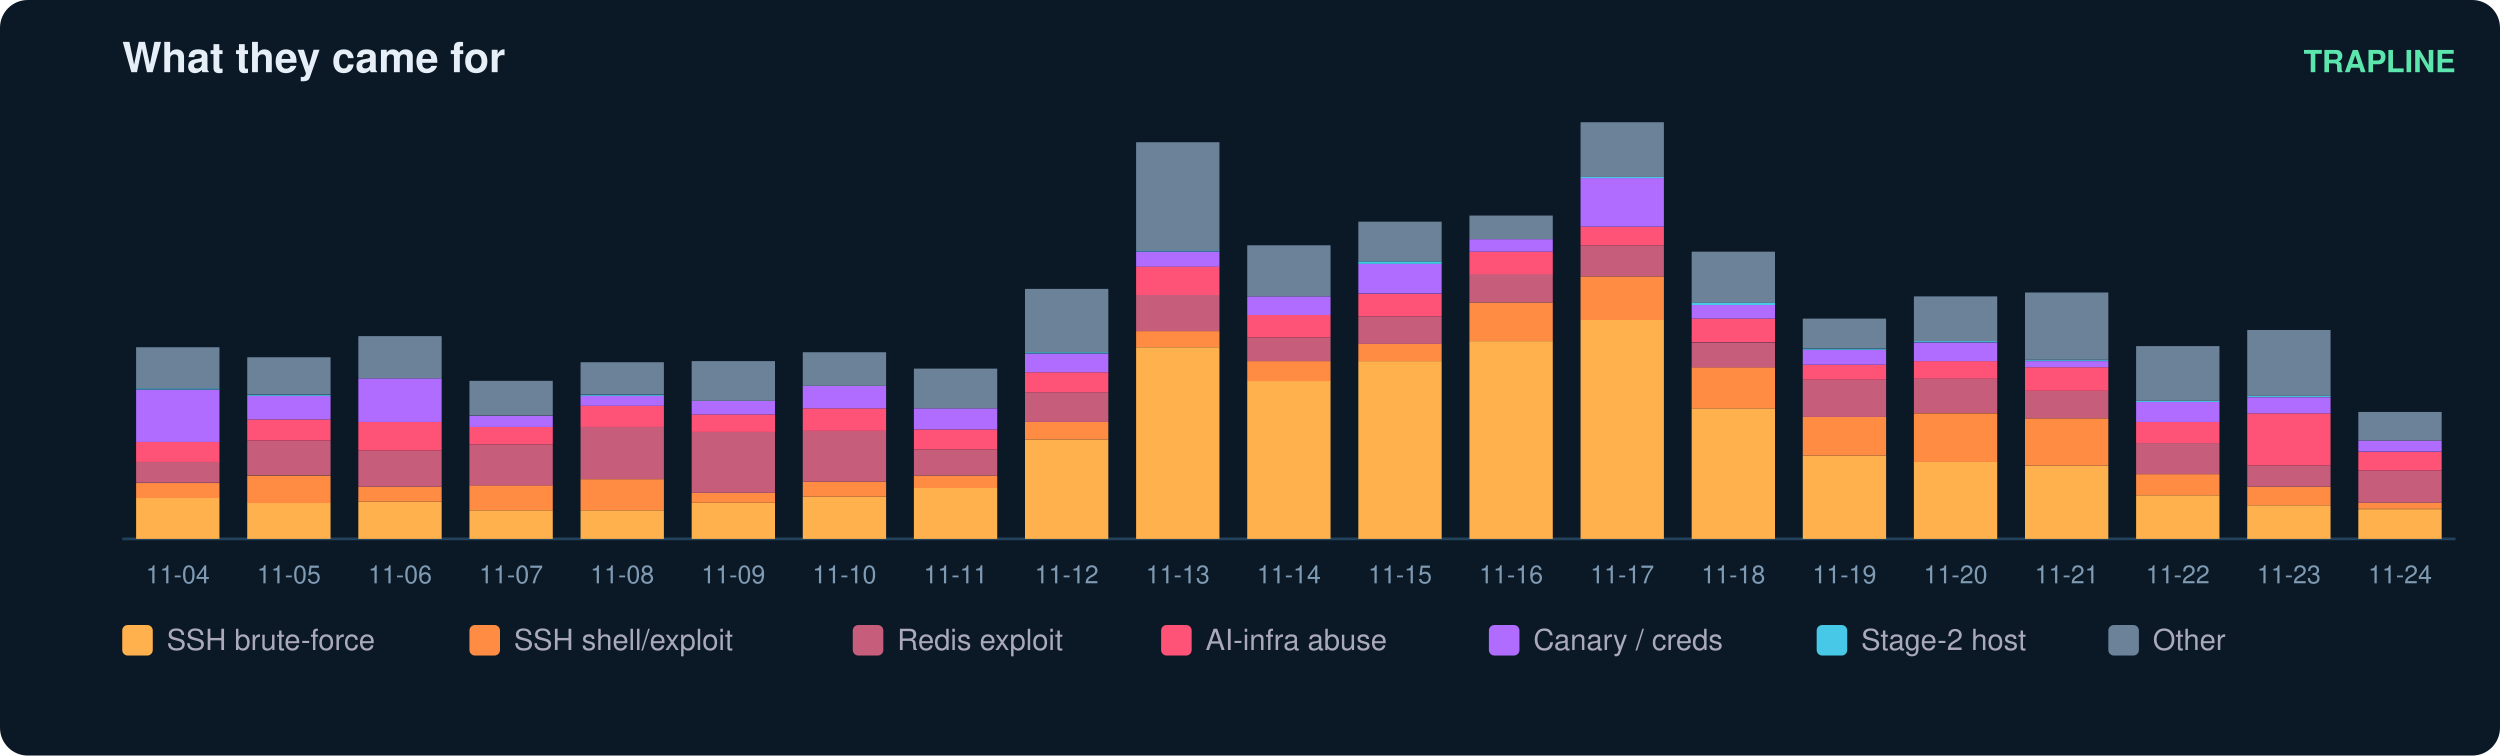
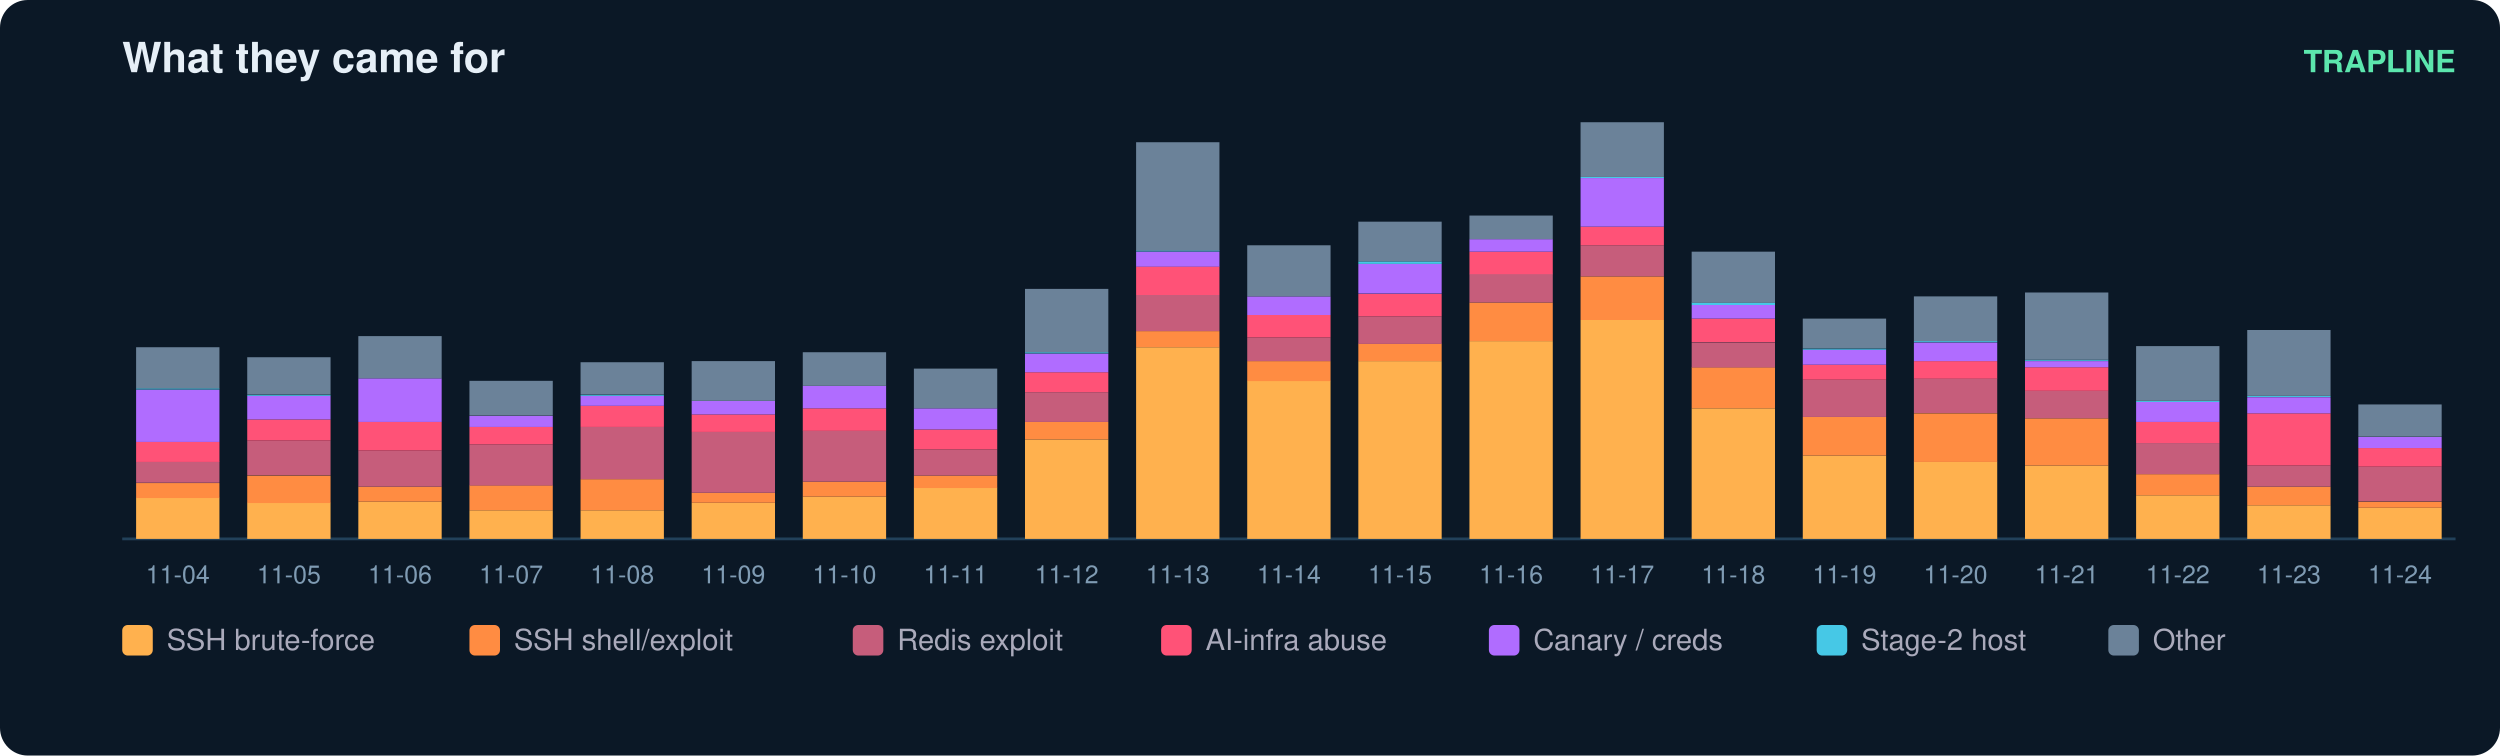
<svg xmlns="http://www.w3.org/2000/svg" width="900" height="272" viewBox="0 0 900 272" font-family="ui-sans-serif,Segoe UI,Helvetica,Arial">
  <rect width="900" height="272" rx="10" fill="#0b1826" />
  <text x="44" y="26" fill="#e6eff7" font-size="15" font-weight="700">What they came for</text>
  <text x="884" y="26" fill="#5ce6ad" font-size="11" text-anchor="end" font-weight="600">TRAPLINE</text>
  <line x1="44" y1="194" x2="884" y2="194" stroke="#22415a" />
  <rect x="49" y="179.2" width="30" height="14.8" fill="#ffb14e" />
  <rect x="49" y="173.9" width="30" height="5.4" fill="#ff8c42" />
  <rect x="49" y="166.2" width="30" height="7.6" fill="#c65d7b" />
  <rect x="49" y="159.1" width="30" height="7.2" fill="#ff5277" />
  <rect x="49" y="140.3" width="30" height="18.8" fill="#b06cff" />
  <rect x="49" y="139.8" width="30" height="0.4" fill="#46c8e6" />
  <rect x="49" y="125.0" width="30" height="14.8" fill="#6b8299" />
  <text x="64.0" y="210.0" fill="#7f9bb3" font-size="9" text-anchor="middle">11-04</text>
  <rect x="89" y="181.0" width="30" height="13.0" fill="#ffb14e" />
  <rect x="89" y="171.2" width="30" height="9.9" fill="#ff8c42" />
  <rect x="89" y="158.6" width="30" height="12.5" fill="#c65d7b" />
  <rect x="89" y="151.0" width="30" height="7.6" fill="#ff5277" />
  <rect x="89" y="142.5" width="30" height="8.5" fill="#b06cff" />
  <rect x="89" y="142.1" width="30" height="0.4" fill="#46c8e6" />
  <rect x="89" y="128.6" width="30" height="13.4" fill="#6b8299" />
  <text x="104.0" y="210.0" fill="#7f9bb3" font-size="9" text-anchor="middle">11-05</text>
  <rect x="129" y="180.6" width="30" height="13.4" fill="#ffb14e" />
  <rect x="129" y="175.2" width="30" height="5.4" fill="#ff8c42" />
  <rect x="129" y="162.2" width="30" height="13.0" fill="#c65d7b" />
  <rect x="129" y="151.9" width="30" height="10.3" fill="#ff5277" />
  <rect x="129" y="136.2" width="30" height="15.7" fill="#b06cff" />
  <rect x="129" y="121.0" width="30" height="15.2" fill="#6b8299" />
  <text x="144.0" y="210.0" fill="#7f9bb3" font-size="9" text-anchor="middle">11-06</text>
  <rect x="169" y="183.7" width="30" height="10.3" fill="#ffb14e" />
  <rect x="169" y="174.7" width="30" height="9.0" fill="#ff8c42" />
  <rect x="169" y="160.0" width="30" height="14.8" fill="#c65d7b" />
  <rect x="169" y="153.7" width="30" height="6.3" fill="#ff5277" />
  <rect x="169" y="149.7" width="30" height="4.0" fill="#b06cff" />
  <rect x="169" y="137.1" width="30" height="12.5" fill="#6b8299" />
  <text x="184.0" y="210.0" fill="#7f9bb3" font-size="9" text-anchor="middle">11-07</text>
  <rect x="209" y="183.7" width="30" height="10.3" fill="#ffb14e" />
  <rect x="209" y="172.5" width="30" height="11.2" fill="#ff8c42" />
  <rect x="209" y="153.7" width="30" height="18.8" fill="#c65d7b" />
  <rect x="209" y="146.1" width="30" height="7.6" fill="#ff5277" />
  <rect x="209" y="142.5" width="30" height="3.6" fill="#b06cff" />
  <rect x="209" y="142.1" width="30" height="0.4" fill="#46c8e6" />
  <rect x="209" y="130.4" width="30" height="11.6" fill="#6b8299" />
  <text x="224.0" y="210.0" fill="#7f9bb3" font-size="9" text-anchor="middle">11-08</text>
  <rect x="249" y="181.0" width="30" height="13.0" fill="#ffb14e" />
  <rect x="249" y="177.4" width="30" height="3.6" fill="#ff8c42" />
  <rect x="249" y="155.5" width="30" height="21.9" fill="#c65d7b" />
  <rect x="249" y="149.2" width="30" height="6.3" fill="#ff5277" />
  <rect x="249" y="144.3" width="30" height="4.9" fill="#b06cff" />
  <rect x="249" y="130.0" width="30" height="14.3" fill="#6b8299" />
  <text x="264.0" y="210.0" fill="#7f9bb3" font-size="9" text-anchor="middle">11-09</text>
  <rect x="289" y="178.8" width="30" height="15.2" fill="#ffb14e" />
  <rect x="289" y="173.4" width="30" height="5.4" fill="#ff8c42" />
  <rect x="289" y="155.0" width="30" height="18.4" fill="#c65d7b" />
  <rect x="289" y="147.0" width="30" height="8.1" fill="#ff5277" />
  <rect x="289" y="138.9" width="30" height="8.1" fill="#b06cff" />
  <rect x="289" y="126.8" width="30" height="12.1" fill="#6b8299" />
  <text x="304.0" y="210.0" fill="#7f9bb3" font-size="9" text-anchor="middle">11-10</text>
  <rect x="329" y="175.6" width="30" height="18.4" fill="#ffb14e" />
  <rect x="329" y="171.2" width="30" height="4.5" fill="#ff8c42" />
  <rect x="329" y="161.8" width="30" height="9.4" fill="#c65d7b" />
  <rect x="329" y="154.6" width="30" height="7.2" fill="#ff5277" />
  <rect x="329" y="147.0" width="30" height="7.6" fill="#b06cff" />
  <rect x="329" y="132.7" width="30" height="14.3" fill="#6b8299" />
  <text x="344.0" y="210.0" fill="#7f9bb3" font-size="9" text-anchor="middle">11-11</text>
  <rect x="369" y="158.2" width="30" height="35.8" fill="#ffb14e" />
  <rect x="369" y="151.9" width="30" height="6.3" fill="#ff8c42" />
  <rect x="369" y="141.2" width="30" height="10.7" fill="#c65d7b" />
  <rect x="369" y="134.0" width="30" height="7.2" fill="#ff5277" />
  <rect x="369" y="127.3" width="30" height="6.7" fill="#b06cff" />
  <rect x="369" y="126.8" width="30" height="0.4" fill="#46c8e6" />
  <rect x="369" y="104.0" width="30" height="22.8" fill="#6b8299" />
  <text x="384.0" y="210.0" fill="#7f9bb3" font-size="9" text-anchor="middle">11-12</text>
  <rect x="409" y="125.0" width="30" height="69.0" fill="#ffb14e" />
  <rect x="409" y="119.2" width="30" height="5.8" fill="#ff8c42" />
  <rect x="409" y="106.2" width="30" height="13.0" fill="#c65d7b" />
  <rect x="409" y="95.9" width="30" height="10.3" fill="#ff5277" />
  <rect x="409" y="90.6" width="30" height="5.4" fill="#b06cff" />
  <rect x="409" y="90.1" width="30" height="0.4" fill="#46c8e6" />
  <rect x="409" y="51.2" width="30" height="39.0" fill="#6b8299" />
  <text x="424.0" y="210.0" fill="#7f9bb3" font-size="9" text-anchor="middle">11-13</text>
  <rect x="449" y="137.1" width="30" height="56.9" fill="#ffb14e" />
  <rect x="449" y="130.0" width="30" height="7.2" fill="#ff8c42" />
  <rect x="449" y="121.5" width="30" height="8.5" fill="#c65d7b" />
  <rect x="449" y="113.4" width="30" height="8.1" fill="#ff5277" />
  <rect x="449" y="106.7" width="30" height="6.7" fill="#b06cff" />
  <rect x="449" y="88.3" width="30" height="18.4" fill="#6b8299" />
  <text x="464.0" y="210.0" fill="#7f9bb3" font-size="9" text-anchor="middle">11-14</text>
  <rect x="489" y="130.0" width="30" height="64.0" fill="#ffb14e" />
  <rect x="489" y="123.7" width="30" height="6.3" fill="#ff8c42" />
  <rect x="489" y="113.9" width="30" height="9.9" fill="#c65d7b" />
  <rect x="489" y="105.8" width="30" height="8.1" fill="#ff5277" />
  <rect x="489" y="95.0" width="30" height="10.7" fill="#b06cff" />
  <rect x="489" y="94.1" width="30" height="0.9" fill="#46c8e6" />
  <rect x="489" y="79.8" width="30" height="14.3" fill="#6b8299" />
  <text x="504.0" y="210.0" fill="#7f9bb3" font-size="9" text-anchor="middle">11-15</text>
  <rect x="529" y="122.8" width="30" height="71.2" fill="#ffb14e" />
  <rect x="529" y="108.9" width="30" height="13.9" fill="#ff8c42" />
  <rect x="529" y="98.6" width="30" height="10.3" fill="#c65d7b" />
  <rect x="529" y="90.6" width="30" height="8.1" fill="#ff5277" />
  <rect x="529" y="86.1" width="30" height="4.5" fill="#b06cff" />
  <rect x="529" y="77.6" width="30" height="8.5" fill="#6b8299" />
  <text x="544.0" y="210.0" fill="#7f9bb3" font-size="9" text-anchor="middle">11-16</text>
  <rect x="569" y="115.2" width="30" height="78.8" fill="#ffb14e" />
  <rect x="569" y="99.5" width="30" height="15.7" fill="#ff8c42" />
  <rect x="569" y="88.3" width="30" height="11.2" fill="#c65d7b" />
  <rect x="569" y="81.6" width="30" height="6.7" fill="#ff5277" />
  <rect x="569" y="64.1" width="30" height="17.5" fill="#b06cff" />
  <rect x="569" y="63.7" width="30" height="0.4" fill="#46c8e6" />
  <rect x="569" y="44.0" width="30" height="19.7" fill="#6b8299" />
  <text x="584.0" y="210.0" fill="#7f9bb3" font-size="9" text-anchor="middle">11-17</text>
  <rect x="609" y="147.0" width="30" height="47.0" fill="#ffb14e" />
  <rect x="609" y="132.2" width="30" height="14.8" fill="#ff8c42" />
  <rect x="609" y="123.3" width="30" height="9.0" fill="#c65d7b" />
  <rect x="609" y="114.7" width="30" height="8.5" fill="#ff5277" />
  <rect x="609" y="109.8" width="30" height="4.9" fill="#b06cff" />
  <rect x="609" y="108.9" width="30" height="0.9" fill="#46c8e6" />
  <rect x="609" y="90.6" width="30" height="18.4" fill="#6b8299" />
  <text x="624.0" y="210.0" fill="#7f9bb3" font-size="9" text-anchor="middle">11-18</text>
  <rect x="649" y="164.0" width="30" height="30.0" fill="#ffb14e" />
  <rect x="649" y="150.1" width="30" height="13.9" fill="#ff8c42" />
  <rect x="649" y="136.7" width="30" height="13.4" fill="#c65d7b" />
  <rect x="649" y="131.3" width="30" height="5.4" fill="#ff5277" />
  <rect x="649" y="125.9" width="30" height="5.4" fill="#b06cff" />
  <rect x="649" y="125.5" width="30" height="0.4" fill="#46c8e6" />
  <rect x="649" y="114.7" width="30" height="10.7" fill="#6b8299" />
  <text x="664.0" y="210.0" fill="#7f9bb3" font-size="9" text-anchor="middle">11-19</text>
  <rect x="689" y="166.2" width="30" height="27.8" fill="#ffb14e" />
  <rect x="689" y="148.8" width="30" height="17.5" fill="#ff8c42" />
  <rect x="689" y="136.2" width="30" height="12.5" fill="#c65d7b" />
  <rect x="689" y="130.0" width="30" height="6.3" fill="#ff5277" />
  <rect x="689" y="123.3" width="30" height="6.7" fill="#b06cff" />
  <rect x="689" y="122.8" width="30" height="0.4" fill="#46c8e6" />
  <rect x="689" y="106.7" width="30" height="16.1" fill="#6b8299" />
  <text x="704.0" y="210.0" fill="#7f9bb3" font-size="9" text-anchor="middle">11-20</text>
  <rect x="729" y="167.6" width="30" height="26.4" fill="#ffb14e" />
  <rect x="729" y="150.6" width="30" height="17.0" fill="#ff8c42" />
  <rect x="729" y="140.7" width="30" height="9.9" fill="#c65d7b" />
  <rect x="729" y="132.2" width="30" height="8.5" fill="#ff5277" />
  <rect x="729" y="130.0" width="30" height="2.2" fill="#b06cff" />
  <rect x="729" y="129.5" width="30" height="0.4" fill="#46c8e6" />
  <rect x="729" y="105.3" width="30" height="24.2" fill="#6b8299" />
  <text x="744.0" y="210.0" fill="#7f9bb3" font-size="9" text-anchor="middle">11-21</text>
  <rect x="769" y="178.3" width="30" height="15.7" fill="#ffb14e" />
  <rect x="769" y="170.7" width="30" height="7.6" fill="#ff8c42" />
  <rect x="769" y="159.5" width="30" height="11.2" fill="#c65d7b" />
  <rect x="769" y="151.9" width="30" height="7.6" fill="#ff5277" />
  <rect x="769" y="144.7" width="30" height="7.2" fill="#b06cff" />
  <rect x="769" y="144.3" width="30" height="0.4" fill="#46c8e6" />
  <rect x="769" y="124.6" width="30" height="19.7" fill="#6b8299" />
  <text x="784.0" y="210.0" fill="#7f9bb3" font-size="9" text-anchor="middle">11-22</text>
  <rect x="809" y="181.9" width="30" height="12.1" fill="#ffb14e" />
  <rect x="809" y="175.2" width="30" height="6.7" fill="#ff8c42" />
  <rect x="809" y="167.6" width="30" height="7.6" fill="#c65d7b" />
  <rect x="809" y="148.8" width="30" height="18.8" fill="#ff5277" />
  <rect x="809" y="143.0" width="30" height="5.8" fill="#b06cff" />
  <rect x="809" y="142.5" width="30" height="0.4" fill="#46c8e6" />
  <rect x="809" y="118.8" width="30" height="23.7" fill="#6b8299" />
  <text x="824.0" y="210.0" fill="#7f9bb3" font-size="9" text-anchor="middle">11-23</text>
-   <rect x="849" y="183.3" width="30" height="10.7" fill="#ffb14e" />
-   <rect x="849" y="181.0" width="30" height="2.2" fill="#ff8c42" />
-   <rect x="849" y="169.4" width="30" height="11.6" fill="#c65d7b" />
-   <rect x="849" y="162.7" width="30" height="6.7" fill="#ff5277" />
-   <rect x="849" y="158.6" width="30" height="4.0" fill="#b06cff" />
-   <rect x="849" y="148.3" width="30" height="10.3" fill="#6b8299" />
+   <rect x="849" y="182.8" width="30" height="11.2" fill="#ffb14e" />
+   <rect x="849" y="180.6" width="30" height="2.2" fill="#ff8c42" />
+   <rect x="849" y="168.0" width="30" height="12.5" fill="#c65d7b" />
+   <rect x="849" y="161.3" width="30" height="6.7" fill="#ff5277" />
+   <rect x="849" y="157.3" width="30" height="4.0" fill="#b06cff" />
+   <rect x="849" y="145.6" width="30" height="11.6" fill="#6b8299" />
  <text x="864.0" y="210.0" fill="#7f9bb3" font-size="9" text-anchor="middle">11-24</text>
  <rect x="44" y="225" width="11" height="11" rx="2" fill="#ffb14e" />
  <text x="60" y="234" fill="#aab" font-size="10.5">SSH brute-force</text>
  <rect x="169" y="225" width="11" height="11" rx="2" fill="#ff8c42" />
  <text x="185" y="234" fill="#aab" font-size="10.5">SSH shell/exploit</text>
  <rect x="307" y="225" width="11" height="11" rx="2" fill="#c65d7b" />
  <text x="323" y="234" fill="#aab" font-size="10.5">Redis exploit</text>
  <rect x="418" y="225" width="11" height="11" rx="2" fill="#ff5277" />
  <text x="434" y="234" fill="#aab" font-size="10.5">AI-infra abuse</text>
  <rect x="536" y="225" width="11" height="11" rx="2" fill="#b06cff" />
  <text x="552" y="234" fill="#aab" font-size="10.5">Canary / creds</text>
  <rect x="654" y="225" width="11" height="11" rx="2" fill="#46c8e6" />
  <text x="670" y="234" fill="#aab" font-size="10.5">Stage-2 host</text>
  <rect x="759" y="225" width="11" height="11" rx="2" fill="#6b8299" />
  <text x="775" y="234" fill="#aab" font-size="10.5">Other</text>
</svg>
